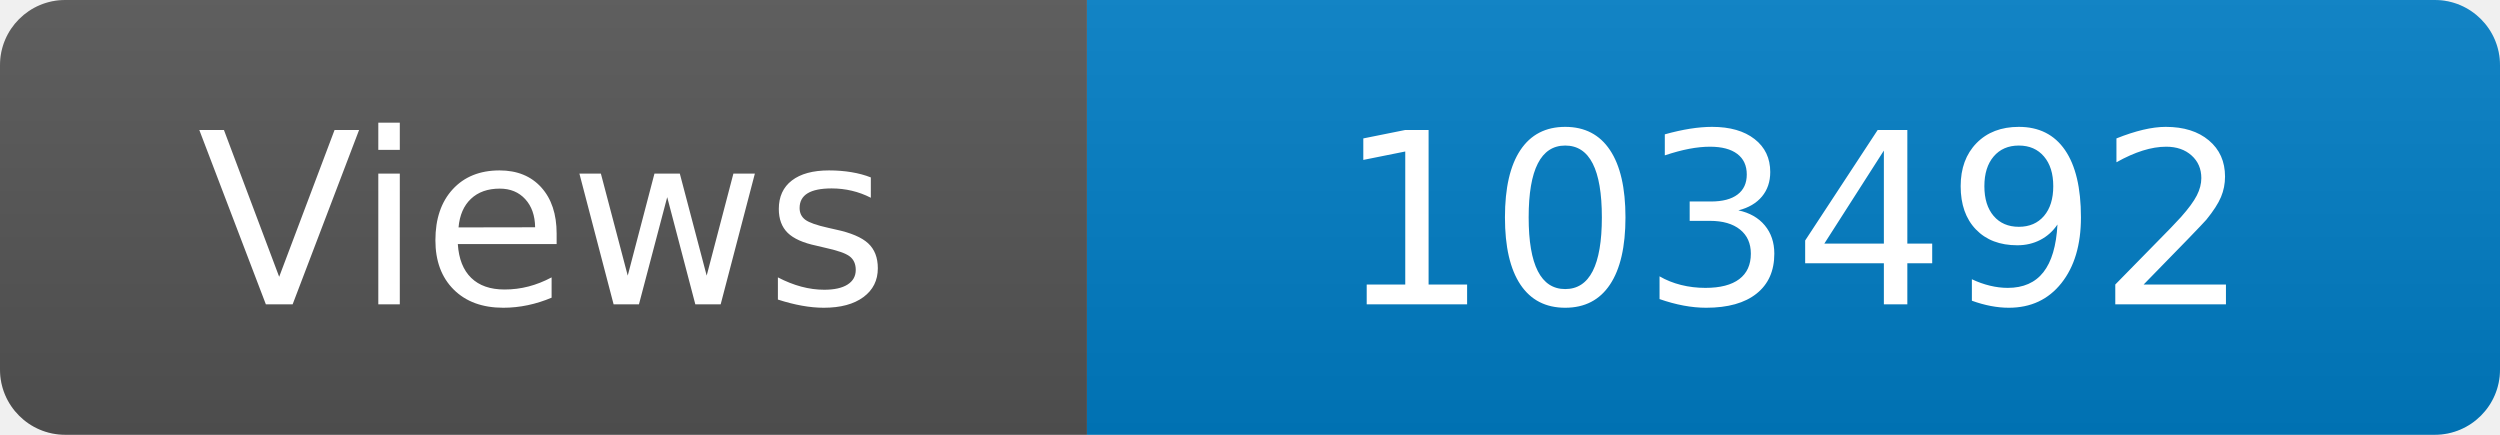
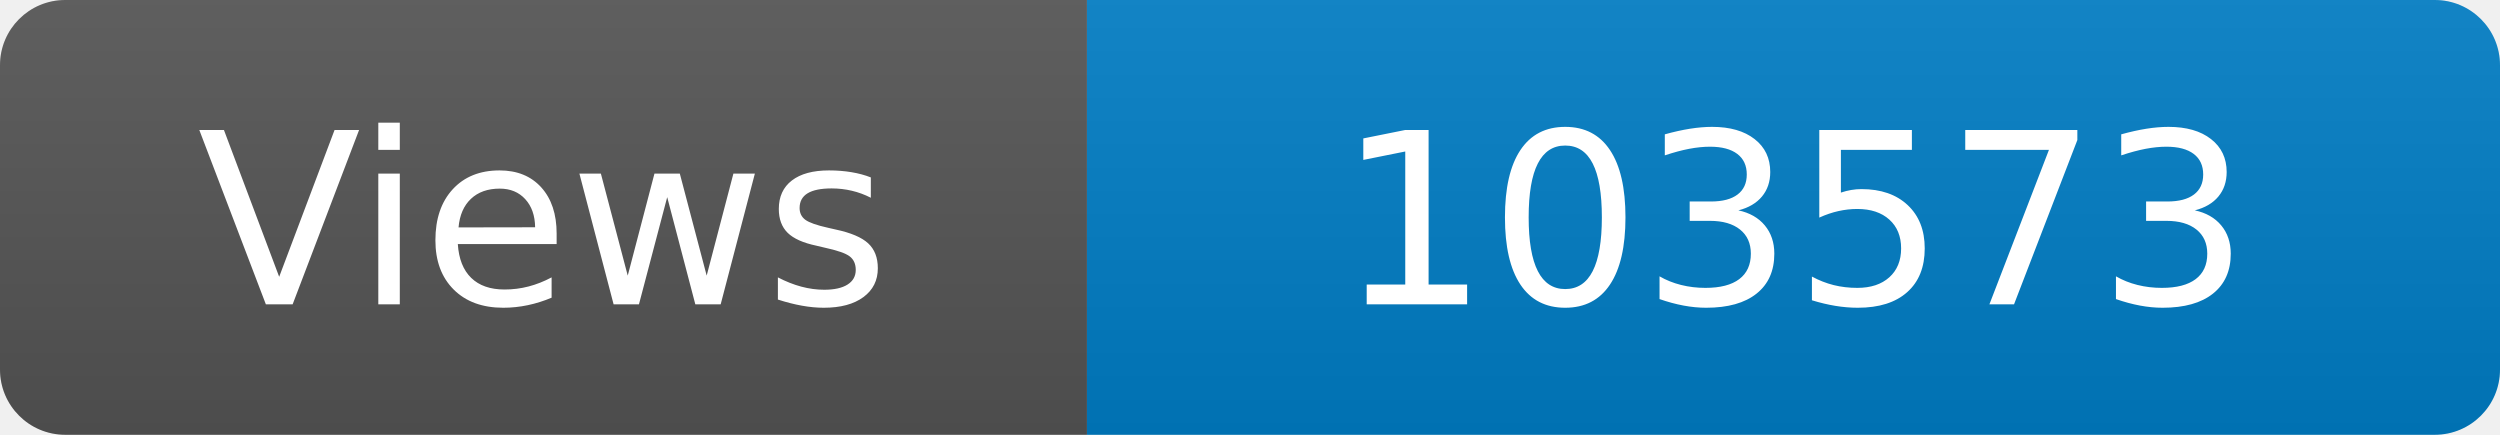
<svg xmlns="http://www.w3.org/2000/svg" width="115" height="20" role="img" aria-label="Maintained?: yes">
  <linearGradient id="s" x2="0" y2="100%">
    <stop offset="0" stop-color="#bbb" stop-opacity=".1" />
    <stop offset="1" stop-opacity=".1" />
  </linearGradient>
  <clipPath id="r">
    <rect width="115" height="20" rx="3" fill="#fff" />
  </clipPath>
  <g clip-path="url(#r)">
    <rect width="50" height="20" fill="#555" />
    <rect x="50" width="160" height="20" fill="#007ec6" />
    <rect width="115" height="20" fill="url(#s)" />
  </g>
  <g fill="#fff" text-anchor="middle" font-family="Verdana,Geneva,DejaVu Sans,sans-serif" font-size="110">
    <text x="250" y="140" transform="scale(.1)" fill="#fff">Views</text>
-     <text x="825" y="140" transform="scale(.1)" fill="#fff">103492</text>
+     <text x="825" y="140" transform="scale(.1)" fill="#fff">103573</text>
  </g>
</svg>
